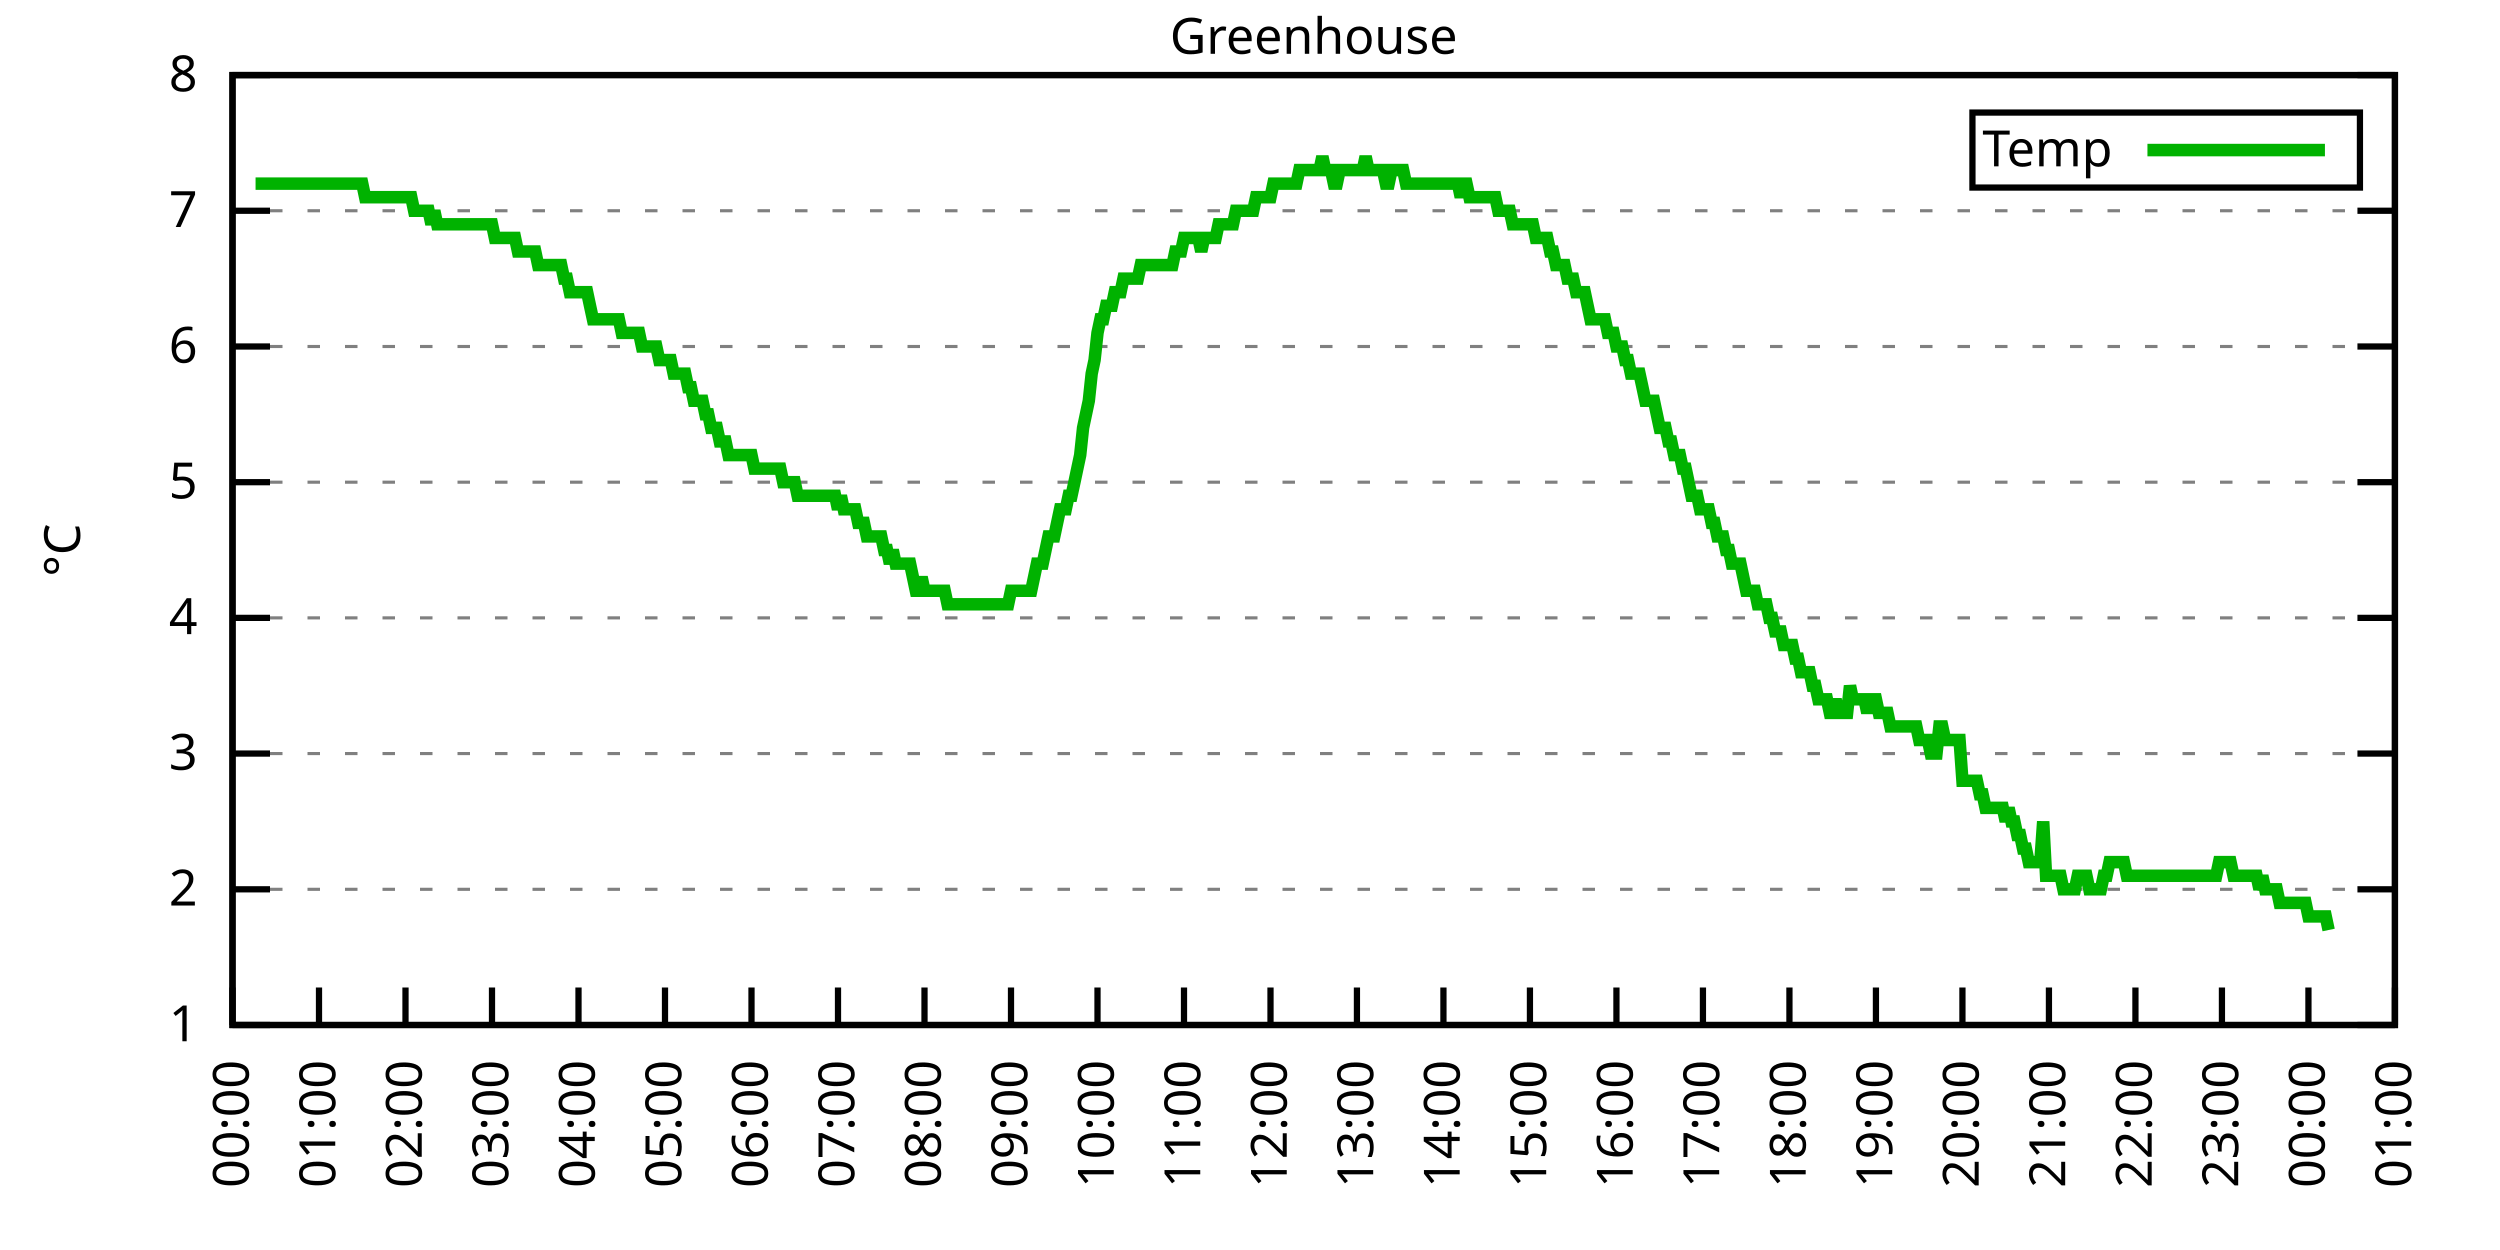
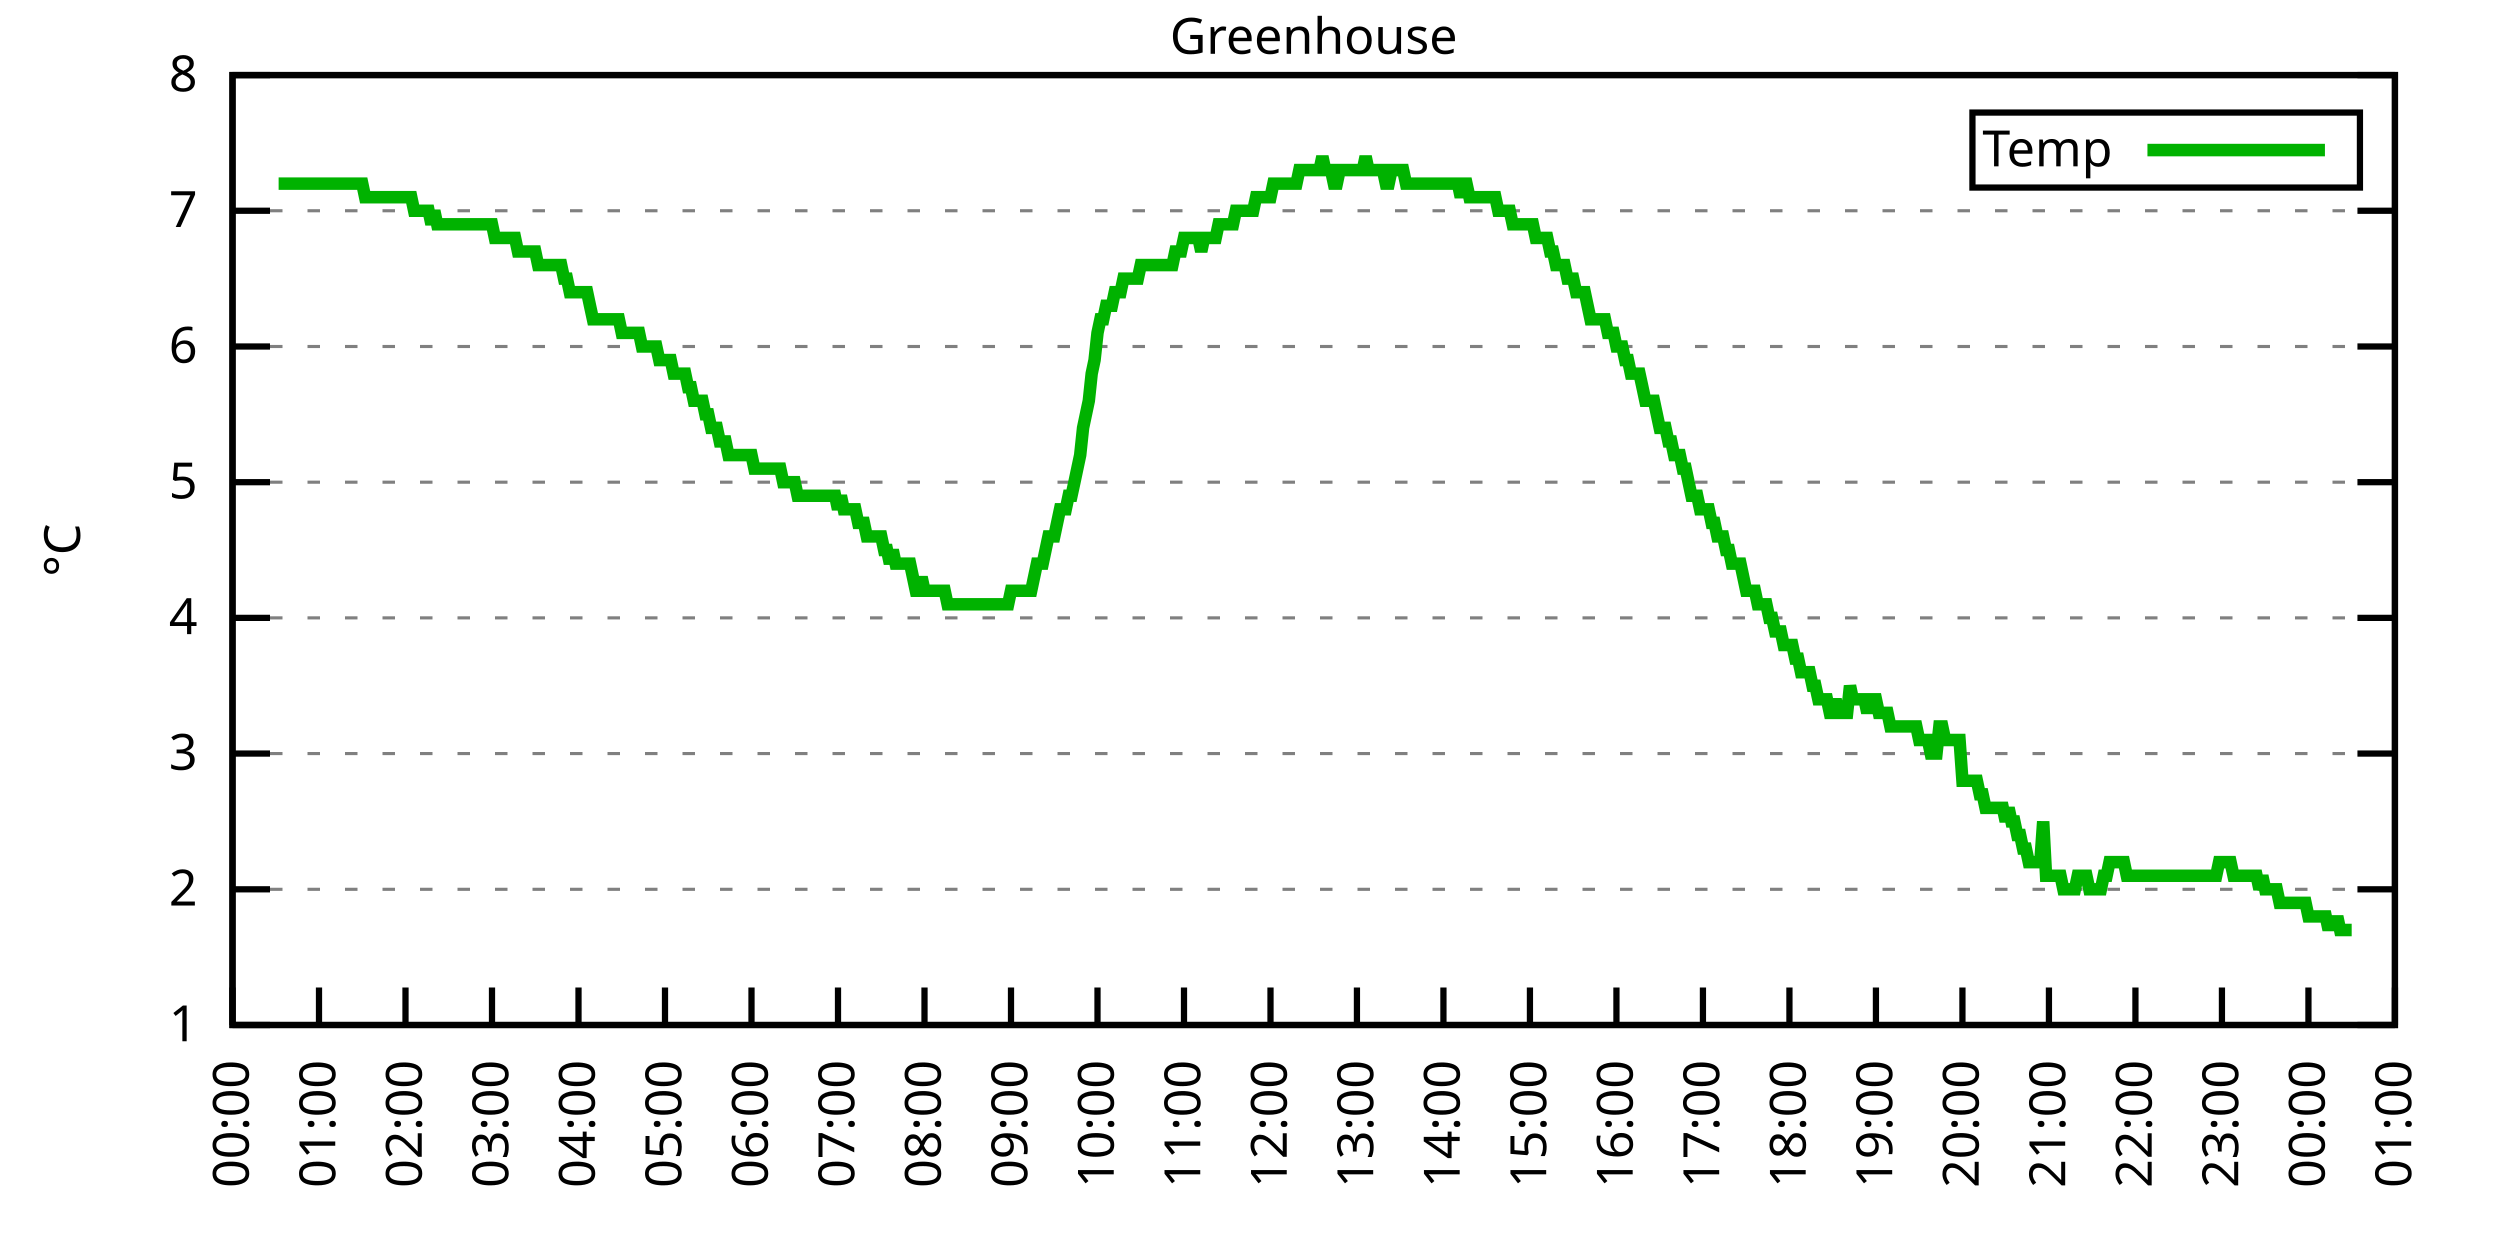
<svg xmlns="http://www.w3.org/2000/svg" xmlns:xlink="http://www.w3.org/1999/xlink" width="400" height="200" viewBox="0 0 400 200">
  <g id="gnuplot_canvas">
    <rect x="0" y="0" width="400" height="200" fill="none" />
    <defs>
      <circle id="gpDot" r="0.5" stroke-width="0.5" stroke="currentColor" />
      <path id="gpPt0" stroke-width="0.333" stroke="currentColor" d="M-1,0 h2 M0,-1 v2" />
      <path id="gpPt1" stroke-width="0.333" stroke="currentColor" d="M-1,-1 L1,1 M1,-1 L-1,1" />
      <path id="gpPt2" stroke-width="0.333" stroke="currentColor" d="M-1,0 L1,0 M0,-1 L0,1 M-1,-1 L1,1 M-1,1 L1,-1" />
      <rect id="gpPt3" stroke-width="0.333" stroke="currentColor" x="-1" y="-1" width="2" height="2" />
      <rect id="gpPt4" stroke-width="0.333" stroke="currentColor" fill="currentColor" x="-1" y="-1" width="2" height="2" />
      <circle id="gpPt5" stroke-width="0.333" stroke="currentColor" cx="0" cy="0" r="1" />
      <use xlink:href="#gpPt5" id="gpPt6" fill="currentColor" stroke="none" />
      <path id="gpPt7" stroke-width="0.333" stroke="currentColor" d="M0,-1.33 L-1.33,0.67 L1.33,0.67 z" />
      <use xlink:href="#gpPt7" id="gpPt8" fill="currentColor" stroke="none" />
      <use xlink:href="#gpPt7" id="gpPt9" stroke="currentColor" transform="rotate(180)" />
      <use xlink:href="#gpPt9" id="gpPt10" fill="currentColor" stroke="none" />
      <use xlink:href="#gpPt3" id="gpPt11" stroke="currentColor" transform="rotate(45)" />
      <use xlink:href="#gpPt11" id="gpPt12" fill="currentColor" stroke="none" />
      <path id="gpPt13" stroke-width="0.333" stroke="currentColor" d="M0,1.330 L1.265,0.411 L0.782,-1.067 L-0.782,-1.076 L-1.265,0.411 z" />
      <use xlink:href="#gpPt13" id="gpPt14" fill="currentColor" stroke="none" />
      <filter id="textbox" filterUnits="objectBoundingBox" x="0" y="0" height="1" width="1">
        <feFlood flood-color="white" flood-opacity="1" result="bgnd" />
        <feComposite in="SourceGraphic" in2="bgnd" operator="atop" />
      </filter>
      <filter id="greybox" filterUnits="objectBoundingBox" x="0" y="0" height="1" width="1">
        <feFlood flood-color="lightgrey" flood-opacity="1" result="grey" />
        <feComposite in="SourceGraphic" in2="grey" operator="atop" />
      </filter>
    </defs>
    <g fill="none" color="white" stroke="currentColor" stroke-width="1.00" stroke-linecap="butt" stroke-linejoin="miter">
</g>
    <g fill="none" color="black" stroke="currentColor" stroke-width="1.00" stroke-linecap="butt" stroke-linejoin="miter">
      <g stroke="none" shape-rendering="crispEdges">
        <polygon fill="rgb(255, 255, 255)" points="37.20,164.00 383.18,164.00 383.18,12.02 37.20,12.02 " />
      </g>
    </g>
    <g fill="none" color="black" stroke="currentColor" stroke-width="1.00" stroke-linecap="butt" stroke-linejoin="miter">
</g>
    <g fill="none" color="black" stroke="black" stroke-width="0.50" stroke-linecap="butt" stroke-linejoin="miter">
</g>
    <g fill="none" color="gray" stroke="currentColor" stroke-width="0.50" stroke-linecap="butt" stroke-linejoin="miter">
      <path stroke="gray" stroke-dasharray="2,4" class="gridline" d="M37.20,164.00 L383.19,164.00  " />
    </g>
    <g fill="none" color="gray" stroke="gray" stroke-width="1.00" stroke-linecap="butt" stroke-linejoin="miter">
</g>
    <g fill="none" color="black" stroke="currentColor" stroke-width="1.00" stroke-linecap="butt" stroke-linejoin="miter">
      <path stroke="black" d="M37.20,164.00 L43.20,164.00 M383.19,164.00 L377.19,164.00  " />
      <g transform="translate(31.60,166.60)" stroke="none" fill="black" font-family="Sans" font-size="8.00" text-anchor="end">
        <text>
          <tspan font-family="Sans"> 1</tspan>
        </text>
      </g>
    </g>
    <g fill="none" color="black" stroke="currentColor" stroke-width="1.00" stroke-linecap="butt" stroke-linejoin="miter">
</g>
    <g fill="none" color="black" stroke="black" stroke-width="0.50" stroke-linecap="butt" stroke-linejoin="miter">
</g>
    <g fill="none" color="gray" stroke="currentColor" stroke-width="0.50" stroke-linecap="butt" stroke-linejoin="miter">
      <path stroke="gray" stroke-dasharray="2,4" class="gridline" d="M37.20,142.29 L383.19,142.29  " />
    </g>
    <g fill="none" color="gray" stroke="gray" stroke-width="1.00" stroke-linecap="butt" stroke-linejoin="miter">
</g>
    <g fill="none" color="black" stroke="currentColor" stroke-width="1.00" stroke-linecap="butt" stroke-linejoin="miter">
      <path stroke="black" d="M37.20,142.29 L43.20,142.29 M383.19,142.29 L377.19,142.29  " />
      <g transform="translate(31.60,144.89)" stroke="none" fill="black" font-family="Sans" font-size="8.00" text-anchor="end">
        <text>
          <tspan font-family="Sans"> 2</tspan>
        </text>
      </g>
    </g>
    <g fill="none" color="black" stroke="currentColor" stroke-width="1.00" stroke-linecap="butt" stroke-linejoin="miter">
</g>
    <g fill="none" color="black" stroke="black" stroke-width="0.50" stroke-linecap="butt" stroke-linejoin="miter">
</g>
    <g fill="none" color="gray" stroke="currentColor" stroke-width="0.50" stroke-linecap="butt" stroke-linejoin="miter">
      <path stroke="gray" stroke-dasharray="2,4" class="gridline" d="M37.20,120.57 L383.19,120.57  " />
    </g>
    <g fill="none" color="gray" stroke="gray" stroke-width="1.00" stroke-linecap="butt" stroke-linejoin="miter">
</g>
    <g fill="none" color="black" stroke="currentColor" stroke-width="1.00" stroke-linecap="butt" stroke-linejoin="miter">
      <path stroke="black" d="M37.20,120.57 L43.20,120.57 M383.19,120.57 L377.19,120.57  " />
      <g transform="translate(31.60,123.17)" stroke="none" fill="black" font-family="Sans" font-size="8.00" text-anchor="end">
        <text>
          <tspan font-family="Sans"> 3</tspan>
        </text>
      </g>
    </g>
    <g fill="none" color="black" stroke="currentColor" stroke-width="1.00" stroke-linecap="butt" stroke-linejoin="miter">
</g>
    <g fill="none" color="black" stroke="black" stroke-width="0.50" stroke-linecap="butt" stroke-linejoin="miter">
</g>
    <g fill="none" color="gray" stroke="currentColor" stroke-width="0.50" stroke-linecap="butt" stroke-linejoin="miter">
      <path stroke="gray" stroke-dasharray="2,4" class="gridline" d="M37.20,98.86 L383.19,98.86  " />
    </g>
    <g fill="none" color="gray" stroke="gray" stroke-width="1.00" stroke-linecap="butt" stroke-linejoin="miter">
</g>
    <g fill="none" color="black" stroke="currentColor" stroke-width="1.00" stroke-linecap="butt" stroke-linejoin="miter">
      <path stroke="black" d="M37.20,98.86 L43.20,98.86 M383.19,98.86 L377.19,98.86  " />
      <g transform="translate(31.60,101.46)" stroke="none" fill="black" font-family="Sans" font-size="8.00" text-anchor="end">
        <text>
          <tspan font-family="Sans"> 4</tspan>
        </text>
      </g>
    </g>
    <g fill="none" color="black" stroke="currentColor" stroke-width="1.00" stroke-linecap="butt" stroke-linejoin="miter">
</g>
    <g fill="none" color="black" stroke="black" stroke-width="0.50" stroke-linecap="butt" stroke-linejoin="miter">
</g>
    <g fill="none" color="gray" stroke="currentColor" stroke-width="0.50" stroke-linecap="butt" stroke-linejoin="miter">
      <path stroke="gray" stroke-dasharray="2,4" class="gridline" d="M37.20,77.15 L383.19,77.15  " />
    </g>
    <g fill="none" color="gray" stroke="gray" stroke-width="1.00" stroke-linecap="butt" stroke-linejoin="miter">
</g>
    <g fill="none" color="black" stroke="currentColor" stroke-width="1.00" stroke-linecap="butt" stroke-linejoin="miter">
      <path stroke="black" d="M37.20,77.15 L43.20,77.15 M383.19,77.15 L377.19,77.15  " />
      <g transform="translate(31.60,79.75)" stroke="none" fill="black" font-family="Sans" font-size="8.00" text-anchor="end">
        <text>
          <tspan font-family="Sans"> 5</tspan>
        </text>
      </g>
    </g>
    <g fill="none" color="black" stroke="currentColor" stroke-width="1.00" stroke-linecap="butt" stroke-linejoin="miter">
</g>
    <g fill="none" color="black" stroke="black" stroke-width="0.50" stroke-linecap="butt" stroke-linejoin="miter">
</g>
    <g fill="none" color="gray" stroke="currentColor" stroke-width="0.50" stroke-linecap="butt" stroke-linejoin="miter">
      <path stroke="gray" stroke-dasharray="2,4" class="gridline" d="M37.20,55.44 L383.19,55.44  " />
    </g>
    <g fill="none" color="gray" stroke="gray" stroke-width="1.00" stroke-linecap="butt" stroke-linejoin="miter">
</g>
    <g fill="none" color="black" stroke="currentColor" stroke-width="1.00" stroke-linecap="butt" stroke-linejoin="miter">
      <path stroke="black" d="M37.20,55.44 L43.20,55.44 M383.19,55.44 L377.19,55.44  " />
      <g transform="translate(31.60,58.04)" stroke="none" fill="black" font-family="Sans" font-size="8.00" text-anchor="end">
        <text>
          <tspan font-family="Sans"> 6</tspan>
        </text>
      </g>
    </g>
    <g fill="none" color="black" stroke="currentColor" stroke-width="1.00" stroke-linecap="butt" stroke-linejoin="miter">
</g>
    <g fill="none" color="black" stroke="black" stroke-width="0.50" stroke-linecap="butt" stroke-linejoin="miter">
</g>
    <g fill="none" color="gray" stroke="currentColor" stroke-width="0.50" stroke-linecap="butt" stroke-linejoin="miter">
      <path stroke="gray" stroke-dasharray="2,4" class="gridline" d="M37.20,33.72 L383.19,33.72  " />
    </g>
    <g fill="none" color="gray" stroke="gray" stroke-width="1.00" stroke-linecap="butt" stroke-linejoin="miter">
</g>
    <g fill="none" color="black" stroke="currentColor" stroke-width="1.00" stroke-linecap="butt" stroke-linejoin="miter">
      <path stroke="black" d="M37.20,33.72 L43.20,33.72 M383.19,33.72 L377.19,33.72  " />
      <g transform="translate(31.60,36.32)" stroke="none" fill="black" font-family="Sans" font-size="8.00" text-anchor="end">
        <text>
          <tspan font-family="Sans"> 7</tspan>
        </text>
      </g>
    </g>
    <g fill="none" color="black" stroke="currentColor" stroke-width="1.00" stroke-linecap="butt" stroke-linejoin="miter">
</g>
    <g fill="none" color="black" stroke="black" stroke-width="0.50" stroke-linecap="butt" stroke-linejoin="miter">
</g>
    <g fill="none" color="gray" stroke="currentColor" stroke-width="0.50" stroke-linecap="butt" stroke-linejoin="miter">
      <path stroke="gray" stroke-dasharray="2,4" class="gridline" d="M37.20,12.01 L383.19,12.01  " />
    </g>
    <g fill="none" color="gray" stroke="gray" stroke-width="1.00" stroke-linecap="butt" stroke-linejoin="miter">
</g>
    <g fill="none" color="black" stroke="currentColor" stroke-width="1.00" stroke-linecap="butt" stroke-linejoin="miter">
      <path stroke="black" d="M37.20,12.01 L43.20,12.01 M383.19,12.01 L377.19,12.01  " />
      <g transform="translate(31.60,14.61)" stroke="none" fill="black" font-family="Sans" font-size="8.00" text-anchor="end">
        <text>
          <tspan font-family="Sans"> 8</tspan>
        </text>
      </g>
    </g>
    <g fill="none" color="black" stroke="currentColor" stroke-width="1.00" stroke-linecap="butt" stroke-linejoin="miter">
      <path stroke="black" d="M37.20,164.00 L37.20,158.00  " />
      <g transform="translate(39.80,169.60) rotate(270.00)" stroke="none" fill="black" font-family="Sans" font-size="8.00" text-anchor="end">
        <text>
          <tspan font-family="Sans">00:00</tspan>
        </text>
      </g>
    </g>
    <g fill="none" color="black" stroke="currentColor" stroke-width="1.00" stroke-linecap="butt" stroke-linejoin="miter">
      <path stroke="black" d="M51.04,164.00 L51.04,158.00  " />
      <g transform="translate(53.64,169.60) rotate(270.00)" stroke="none" fill="black" font-family="Sans" font-size="8.00" text-anchor="end">
        <text>
          <tspan font-family="Sans">01:00</tspan>
        </text>
      </g>
    </g>
    <g fill="none" color="black" stroke="currentColor" stroke-width="1.00" stroke-linecap="butt" stroke-linejoin="miter">
      <path stroke="black" d="M64.88,164.00 L64.88,158.00  " />
      <g transform="translate(67.48,169.60) rotate(270.00)" stroke="none" fill="black" font-family="Sans" font-size="8.00" text-anchor="end">
        <text>
          <tspan font-family="Sans">02:00</tspan>
        </text>
      </g>
    </g>
    <g fill="none" color="black" stroke="currentColor" stroke-width="1.00" stroke-linecap="butt" stroke-linejoin="miter">
      <path stroke="black" d="M78.72,164.00 L78.72,158.00  " />
      <g transform="translate(81.32,169.60) rotate(270.00)" stroke="none" fill="black" font-family="Sans" font-size="8.00" text-anchor="end">
        <text>
          <tspan font-family="Sans">03:00</tspan>
        </text>
      </g>
    </g>
    <g fill="none" color="black" stroke="currentColor" stroke-width="1.00" stroke-linecap="butt" stroke-linejoin="miter">
      <path stroke="black" d="M92.56,164.00 L92.56,158.00  " />
      <g transform="translate(95.16,169.60) rotate(270.00)" stroke="none" fill="black" font-family="Sans" font-size="8.00" text-anchor="end">
        <text>
          <tspan font-family="Sans">04:00</tspan>
        </text>
      </g>
    </g>
    <g fill="none" color="black" stroke="currentColor" stroke-width="1.00" stroke-linecap="butt" stroke-linejoin="miter">
      <path stroke="black" d="M106.40,164.00 L106.40,158.00  " />
      <g transform="translate(109.00,169.60) rotate(270.00)" stroke="none" fill="black" font-family="Sans" font-size="8.00" text-anchor="end">
        <text>
          <tspan font-family="Sans">05:00</tspan>
        </text>
      </g>
    </g>
    <g fill="none" color="black" stroke="currentColor" stroke-width="1.00" stroke-linecap="butt" stroke-linejoin="miter">
      <path stroke="black" d="M120.24,164.00 L120.24,158.00  " />
      <g transform="translate(122.84,169.60) rotate(270.00)" stroke="none" fill="black" font-family="Sans" font-size="8.00" text-anchor="end">
        <text>
          <tspan font-family="Sans">06:00</tspan>
        </text>
      </g>
    </g>
    <g fill="none" color="black" stroke="currentColor" stroke-width="1.00" stroke-linecap="butt" stroke-linejoin="miter">
      <path stroke="black" d="M134.08,164.00 L134.08,158.00  " />
      <g transform="translate(136.68,169.60) rotate(270.00)" stroke="none" fill="black" font-family="Sans" font-size="8.00" text-anchor="end">
        <text>
          <tspan font-family="Sans">07:00</tspan>
        </text>
      </g>
    </g>
    <g fill="none" color="black" stroke="currentColor" stroke-width="1.00" stroke-linecap="butt" stroke-linejoin="miter">
      <path stroke="black" d="M147.92,164.00 L147.92,158.00  " />
      <g transform="translate(150.52,169.60) rotate(270.00)" stroke="none" fill="black" font-family="Sans" font-size="8.00" text-anchor="end">
        <text>
          <tspan font-family="Sans">08:00</tspan>
        </text>
      </g>
    </g>
    <g fill="none" color="black" stroke="currentColor" stroke-width="1.00" stroke-linecap="butt" stroke-linejoin="miter">
      <path stroke="black" d="M161.76,164.00 L161.76,158.00  " />
      <g transform="translate(164.36,169.60) rotate(270.00)" stroke="none" fill="black" font-family="Sans" font-size="8.00" text-anchor="end">
        <text>
          <tspan font-family="Sans">09:00</tspan>
        </text>
      </g>
    </g>
    <g fill="none" color="black" stroke="currentColor" stroke-width="1.00" stroke-linecap="butt" stroke-linejoin="miter">
      <path stroke="black" d="M175.60,164.00 L175.60,158.00  " />
      <g transform="translate(178.20,169.60) rotate(270.00)" stroke="none" fill="black" font-family="Sans" font-size="8.00" text-anchor="end">
        <text>
          <tspan font-family="Sans">10:00</tspan>
        </text>
      </g>
    </g>
    <g fill="none" color="black" stroke="currentColor" stroke-width="1.00" stroke-linecap="butt" stroke-linejoin="miter">
      <path stroke="black" d="M189.44,164.00 L189.44,158.00  " />
      <g transform="translate(192.04,169.60) rotate(270.00)" stroke="none" fill="black" font-family="Sans" font-size="8.00" text-anchor="end">
        <text>
          <tspan font-family="Sans">11:00</tspan>
        </text>
      </g>
    </g>
    <g fill="none" color="black" stroke="currentColor" stroke-width="1.00" stroke-linecap="butt" stroke-linejoin="miter">
      <path stroke="black" d="M203.28,164.00 L203.28,158.00  " />
      <g transform="translate(205.88,169.60) rotate(270.00)" stroke="none" fill="black" font-family="Sans" font-size="8.00" text-anchor="end">
        <text>
          <tspan font-family="Sans">12:00</tspan>
        </text>
      </g>
    </g>
    <g fill="none" color="black" stroke="currentColor" stroke-width="1.00" stroke-linecap="butt" stroke-linejoin="miter">
      <path stroke="black" d="M217.11,164.00 L217.11,158.00  " />
      <g transform="translate(219.71,169.60) rotate(270.00)" stroke="none" fill="black" font-family="Sans" font-size="8.00" text-anchor="end">
        <text>
          <tspan font-family="Sans">13:00</tspan>
        </text>
      </g>
    </g>
    <g fill="none" color="black" stroke="currentColor" stroke-width="1.00" stroke-linecap="butt" stroke-linejoin="miter">
      <path stroke="black" d="M230.95,164.00 L230.95,158.00  " />
      <g transform="translate(233.55,169.60) rotate(270.00)" stroke="none" fill="black" font-family="Sans" font-size="8.00" text-anchor="end">
        <text>
          <tspan font-family="Sans">14:00</tspan>
        </text>
      </g>
    </g>
    <g fill="none" color="black" stroke="currentColor" stroke-width="1.00" stroke-linecap="butt" stroke-linejoin="miter">
      <path stroke="black" d="M244.79,164.00 L244.79,158.00  " />
      <g transform="translate(247.39,169.60) rotate(270.00)" stroke="none" fill="black" font-family="Sans" font-size="8.00" text-anchor="end">
        <text>
          <tspan font-family="Sans">15:00</tspan>
        </text>
      </g>
    </g>
    <g fill="none" color="black" stroke="currentColor" stroke-width="1.00" stroke-linecap="butt" stroke-linejoin="miter">
      <path stroke="black" d="M258.63,164.00 L258.63,158.00  " />
      <g transform="translate(261.23,169.60) rotate(270.00)" stroke="none" fill="black" font-family="Sans" font-size="8.00" text-anchor="end">
        <text>
          <tspan font-family="Sans">16:00</tspan>
        </text>
      </g>
    </g>
    <g fill="none" color="black" stroke="currentColor" stroke-width="1.00" stroke-linecap="butt" stroke-linejoin="miter">
      <path stroke="black" d="M272.47,164.00 L272.47,158.00  " />
      <g transform="translate(275.07,169.60) rotate(270.00)" stroke="none" fill="black" font-family="Sans" font-size="8.00" text-anchor="end">
        <text>
          <tspan font-family="Sans">17:00</tspan>
        </text>
      </g>
    </g>
    <g fill="none" color="black" stroke="currentColor" stroke-width="1.00" stroke-linecap="butt" stroke-linejoin="miter">
      <path stroke="black" d="M286.31,164.00 L286.31,158.00  " />
      <g transform="translate(288.91,169.60) rotate(270.00)" stroke="none" fill="black" font-family="Sans" font-size="8.00" text-anchor="end">
        <text>
          <tspan font-family="Sans">18:00</tspan>
        </text>
      </g>
    </g>
    <g fill="none" color="black" stroke="currentColor" stroke-width="1.00" stroke-linecap="butt" stroke-linejoin="miter">
      <path stroke="black" d="M300.15,164.00 L300.15,158.00  " />
      <g transform="translate(302.75,169.60) rotate(270.00)" stroke="none" fill="black" font-family="Sans" font-size="8.00" text-anchor="end">
        <text>
          <tspan font-family="Sans">19:00</tspan>
        </text>
      </g>
    </g>
    <g fill="none" color="black" stroke="currentColor" stroke-width="1.00" stroke-linecap="butt" stroke-linejoin="miter">
      <path stroke="black" d="M313.99,164.00 L313.99,158.00  " />
      <g transform="translate(316.59,169.60) rotate(270.00)" stroke="none" fill="black" font-family="Sans" font-size="8.00" text-anchor="end">
        <text>
          <tspan font-family="Sans">20:00</tspan>
        </text>
      </g>
    </g>
    <g fill="none" color="black" stroke="currentColor" stroke-width="1.00" stroke-linecap="butt" stroke-linejoin="miter">
      <path stroke="black" d="M327.83,164.00 L327.83,158.00  " />
      <g transform="translate(330.43,169.60) rotate(270.00)" stroke="none" fill="black" font-family="Sans" font-size="8.00" text-anchor="end">
        <text>
          <tspan font-family="Sans">21:00</tspan>
        </text>
      </g>
    </g>
    <g fill="none" color="black" stroke="currentColor" stroke-width="1.00" stroke-linecap="butt" stroke-linejoin="miter">
      <path stroke="black" d="M341.67,164.00 L341.67,158.00  " />
      <g transform="translate(344.27,169.60) rotate(270.00)" stroke="none" fill="black" font-family="Sans" font-size="8.00" text-anchor="end">
        <text>
          <tspan font-family="Sans">22:00</tspan>
        </text>
      </g>
    </g>
    <g fill="none" color="black" stroke="currentColor" stroke-width="1.00" stroke-linecap="butt" stroke-linejoin="miter">
      <path stroke="black" d="M355.51,164.00 L355.51,158.00  " />
      <g transform="translate(358.11,169.60) rotate(270.00)" stroke="none" fill="black" font-family="Sans" font-size="8.00" text-anchor="end">
        <text>
          <tspan font-family="Sans">23:00</tspan>
        </text>
      </g>
    </g>
    <g fill="none" color="black" stroke="currentColor" stroke-width="1.00" stroke-linecap="butt" stroke-linejoin="miter">
      <path stroke="black" d="M369.35,164.00 L369.35,158.00  " />
      <g transform="translate(371.95,169.60) rotate(270.00)" stroke="none" fill="black" font-family="Sans" font-size="8.00" text-anchor="end">
        <text>
          <tspan font-family="Sans">00:00</tspan>
        </text>
      </g>
    </g>
    <g fill="none" color="black" stroke="currentColor" stroke-width="1.00" stroke-linecap="butt" stroke-linejoin="miter">
      <path stroke="black" d="M383.19,164.00 L383.19,158.00  " />
      <g transform="translate(385.79,169.60) rotate(270.00)" stroke="none" fill="black" font-family="Sans" font-size="8.00" text-anchor="end">
        <text>
          <tspan font-family="Sans">01:00</tspan>
        </text>
      </g>
    </g>
    <g fill="none" color="black" stroke="currentColor" stroke-width="1.00" stroke-linecap="butt" stroke-linejoin="miter">
</g>
    <g fill="none" color="black" stroke="currentColor" stroke-width="1.00" stroke-linecap="butt" stroke-linejoin="miter">
      <path stroke="black" d="M37.20,12.01 L37.20,164.00 L383.19,164.00 L383.19,12.01 L37.20,12.01 Z  " />
    </g>
    <g fill="none" color="black" stroke="currentColor" stroke-width="1.00" stroke-linecap="butt" stroke-linejoin="miter">
</g>
    <g fill="none" color="black" stroke="currentColor" stroke-width="1.00" stroke-linecap="butt" stroke-linejoin="miter">
      <path stroke="black" d="M315.59,30.01 L315.59,18.01 L377.59,18.01 L377.59,30.01 L315.59,30.01 Z  " />
    </g>
    <g id="Greenhouse_plot_1">
      <g fill="none" color="white" stroke="black" stroke-width="2.00" stroke-linecap="butt" stroke-linejoin="miter">
</g>
      <g fill="none" color="black" stroke="currentColor" stroke-width="2.00" stroke-linecap="butt" stroke-linejoin="miter">
        <g transform="translate(337.99,26.61)" stroke="none" fill="black" font-family="Sans" font-size="8.00" text-anchor="end">
          <text>
            <tspan font-family="Sans">Temp</tspan>
          </text>
        </g>
      </g>
      <g fill="none" color="black" stroke="currentColor" stroke-width="2.00" stroke-linecap="butt" stroke-linejoin="miter">
-         <path stroke="rgb(  0, 178,   0)" d="M343.59,24.01 L371.99,24.01 M40.89,29.38 L41.35,29.38 L41.81,29.38 L42.27,29.38 L42.74,29.38 L43.20,29.38   L43.66,29.38 L44.12,29.38 L44.58,29.38 L45.04,29.38 L45.50,29.38 L45.97,29.38 L46.43,29.38 L46.89,29.38   L47.35,29.38 L47.81,29.38 L48.27,29.38 L48.73,29.38 L49.19,29.38 L49.66,29.38 L50.12,29.38 L50.58,29.38   L51.04,29.38 L51.50,29.38 L51.96,29.38 L52.42,29.38 L52.88,29.38 L53.35,29.38 L53.81,29.38 L54.27,29.38   L54.73,29.38 L55.19,29.38 L55.65,29.38 L56.11,29.38 L56.58,29.38 L57.04,29.38 L57.50,29.38 L57.96,29.38   L58.42,31.55 L58.88,31.55 L59.34,31.55 L59.80,31.55 L60.27,31.55 L60.73,31.55 L61.19,31.55 L61.65,31.55   L62.11,31.55 L62.57,31.55 L63.03,31.55 L63.50,31.55 L63.96,31.55 L64.42,31.55 L64.88,31.55 L65.34,31.55   L65.80,31.55 L66.26,33.72 L66.72,33.72 L67.19,33.72 L67.65,33.72 L68.11,33.72 L68.57,33.72 L69.03,35.89   L69.49,33.72 L69.95,35.89 L70.42,35.89 L70.88,35.89 L71.34,35.89 L71.80,35.89 L72.26,35.89 L72.72,35.89   L73.18,35.89 L73.64,35.89 L74.11,35.89 L74.57,35.89 L75.03,35.89 L75.49,35.89 L75.95,35.89 L76.41,35.89   L76.87,35.89 L77.33,35.89 L77.80,35.89 L78.26,35.89 L78.72,35.89 L79.18,38.07 L79.64,38.07 L80.10,38.07   L80.56,38.07 L81.03,38.07 L81.49,38.07 L81.95,38.07 L82.41,38.07 L82.87,40.24 L83.33,40.24 L83.79,40.24   L84.25,40.24 L84.72,40.24 L85.18,40.24 L85.64,40.24 L86.10,42.41 L86.56,42.41 L87.02,42.41 L87.48,42.41   L87.95,42.41 L88.41,42.41 L88.87,42.41 L89.33,42.41 L89.79,42.41 L90.25,44.58 L90.71,44.58 L91.17,46.75   L91.64,46.75 L92.10,46.75 L92.56,46.75 L93.02,46.75 L93.48,46.75 L93.94,46.75 L94.40,48.92 L94.87,51.09   L95.33,51.09 L95.79,51.09 L96.25,51.09 L96.71,51.09 L97.17,51.09 L97.63,51.09 L98.09,51.09 L98.56,51.09   L99.02,51.09 L99.48,53.26 L99.94,53.26 L100.40,53.26 L100.86,53.26 L101.32,53.26 L101.78,53.26 L102.25,53.26   L102.71,55.44 L103.17,55.44 L103.63,55.44 L104.09,55.44 L104.55,55.44 L105.01,55.44 L105.48,57.61 L105.94,57.61   L106.40,57.61 L106.86,57.61 L107.32,57.61 L107.78,59.78 L108.24,59.78 L108.70,59.78 L109.17,59.78 L109.63,59.78   L110.09,61.95 L110.55,61.95 L111.01,64.12 L111.47,64.12 L111.93,64.12 L112.40,64.12 L112.86,66.29 L113.32,66.29   L113.78,68.46 L114.24,68.46 L114.70,68.46 L115.16,70.63 L115.62,70.63 L116.09,70.63 L116.55,72.81 L117.01,72.81   L117.47,72.81 L117.93,72.81 L118.39,72.81 L118.85,72.81 L119.31,72.81 L119.78,72.81 L120.24,72.81 L120.70,74.98   L121.16,74.98 L121.62,74.98 L122.08,74.98 L122.54,74.98 L123.01,74.98 L123.47,74.98 L123.93,74.98 L124.39,74.98   L124.85,74.98 L125.31,77.15 L125.77,77.15 L126.23,77.15 L126.70,77.15 L127.16,77.15 L127.62,79.32 L128.08,79.32   L128.54,79.32 L129.00,79.32 L129.46,79.32 L129.93,79.32 L130.39,79.32 L130.85,79.32 L131.31,79.32 L131.77,79.32   L132.23,79.32 L132.69,79.32 L133.15,79.32 L133.62,79.32 L134.08,81.49 L134.54,79.32 L135.00,81.49 L135.46,81.49   L135.92,81.49 L136.38,81.49 L136.85,81.49 L137.31,83.66 L137.77,83.66 L138.23,83.66 L138.69,85.83 L139.15,85.83   L139.61,85.83 L140.07,85.83 L140.54,85.83 L141.00,85.83 L141.46,88.00 L141.92,88.00 L142.38,90.18 L142.84,88.00   L143.30,90.18 L143.76,90.18 L144.23,90.18 L144.69,90.18 L145.15,90.18 L145.61,90.18 L146.07,92.35 L146.53,94.52   L146.99,94.52 L147.46,92.35 L147.92,94.52 L148.38,94.52 L148.84,94.52 L149.30,94.52 L149.76,94.52 L150.22,94.52   L150.68,94.52 L151.15,94.52 L151.61,96.69 L152.07,96.69 L152.53,96.69 L152.99,96.69 L153.45,96.69 L153.91,96.69   L154.38,96.69 L154.84,96.69 L155.30,96.69 L155.76,96.69 L156.22,96.69 L156.68,96.69 L157.14,96.69 L157.60,96.69   L158.07,96.69 L158.53,96.69 L158.99,96.69 L159.45,96.69 L159.91,96.69 L160.37,96.69 L160.83,96.69 L161.30,96.69   L161.76,94.52 L162.22,94.52 L162.68,94.52 L163.14,94.52 L163.60,94.52 L164.06,94.52 L164.52,94.52 L164.99,94.52   L165.45,92.35 L165.91,90.18 L166.37,90.18 L166.83,90.18 L167.29,88.00 L167.75,85.83 L168.21,85.83 L168.68,85.83   L169.14,83.66 L169.60,81.49 L170.06,81.49 L170.52,81.49 L170.98,79.32 L171.44,79.32 L171.91,77.15 L172.37,74.98   L172.83,72.81 L173.29,68.46 L173.75,66.29 L174.21,64.12 L174.67,59.78 L175.13,57.61 L175.60,53.26 L176.06,51.09   L176.52,51.09 L176.98,48.92 L177.44,48.92 L177.90,48.92 L178.36,46.75 L178.83,46.75 L179.29,46.75 L179.75,44.58   L180.21,44.58 L180.67,44.58 L181.13,44.58 L181.59,44.58 L182.05,44.58 L182.52,42.41 L182.98,42.41 L183.44,42.41   L183.90,42.41 L184.36,42.41 L184.82,42.41 L185.28,42.41 L185.75,42.41 L186.21,42.41 L186.67,42.41 L187.13,42.41   L187.59,42.41 L188.05,40.24 L188.51,40.24 L188.97,40.24 L189.44,38.07 L189.90,38.07 L190.36,38.07 L190.82,38.07   L191.28,38.07 L191.74,38.07 L192.20,40.24 L192.66,38.07 L193.13,38.07 L193.59,38.07 L194.05,38.07 L194.51,38.07   L194.97,35.89 L195.43,35.89 L195.89,35.89 L196.36,35.89 L196.82,35.89 L197.28,35.89 L197.74,33.72 L198.20,33.72   L198.66,33.72 L199.12,33.72 L199.58,33.72 L200.05,33.72 L200.51,33.72 L200.97,31.55 L201.43,31.55 L201.89,31.55   L202.35,31.55 L202.81,31.55 L203.28,31.55 L203.74,29.38 L204.20,29.38 L204.66,29.38 L205.12,29.38 L205.58,29.38   L206.04,29.38 L206.50,29.38 L206.97,29.38 L207.43,29.38 L207.89,27.21 L208.35,27.21 L208.81,27.21 L209.27,27.21   L209.73,27.21 L210.20,27.21 L210.66,27.21 L211.12,27.21 L211.58,25.04 L212.04,27.21 L212.50,27.21 L212.96,27.21   L213.42,29.38 L213.89,29.38 L214.35,27.21 L214.81,27.21 L215.27,27.21 L215.73,27.21 L216.19,27.21 L216.65,27.21   L217.11,27.21 L217.58,27.21 L218.04,27.21 L218.50,25.04 L218.96,27.21 L219.42,27.21 L219.88,27.21 L220.34,27.21   L220.81,27.21 L221.27,27.21 L221.73,29.38 L222.19,29.38 L222.65,27.21 L223.11,27.21 L223.57,27.21 L224.03,27.21   L224.50,27.21 L224.96,29.38 L225.42,29.38 L225.88,29.38 L226.34,29.38 L226.80,29.38 L227.26,29.38 L227.73,29.38   L228.19,29.38 L228.65,29.38 L229.11,29.38 L229.57,29.38 L230.03,29.38 L230.49,29.38 L230.95,29.38 L231.42,29.38   L231.88,29.38 L232.34,29.38 L232.80,29.38 L233.26,29.38 L233.72,31.55 L234.18,29.38 L234.64,29.38 L235.11,31.55   L235.57,31.55 L236.03,31.55 L236.49,31.55 L236.95,31.55 L237.41,31.55 L237.87,31.55 L238.34,31.55 L238.80,31.55   L239.26,31.55 L239.72,33.72 L240.18,33.72 L240.64,33.72 L241.10,33.72 L241.56,33.72 L242.03,35.89 L242.49,35.89   L242.95,35.89 L243.41,35.89 L243.87,35.89 L244.33,35.89 L244.79,35.89 L245.26,35.89 L245.72,38.07 L246.18,38.07   L246.64,38.07 L247.10,38.07 L247.56,38.07 L248.02,40.24 L248.48,40.24 L248.95,42.41 L249.41,42.41 L249.87,42.41   L250.33,42.41 L250.79,44.58 L251.25,44.58 L251.71,44.58 L252.18,46.75 L252.64,46.75 L253.10,46.75 L253.56,46.75   L254.02,48.92 L254.48,51.09 L254.94,51.09 L255.40,51.09 L255.87,51.09 L256.33,51.09 L256.79,51.09 L257.25,53.26   L257.71,53.26 L258.17,53.26 L258.63,55.44 L259.09,55.44 L259.56,55.44 L260.02,57.61 L260.48,57.61 L260.94,59.78   L261.40,59.78 L261.86,59.78 L262.32,59.78 L262.79,61.95 L263.25,64.12 L263.71,64.12 L264.17,64.12 L264.63,64.12   L265.09,66.29 L265.55,68.46 L266.01,68.46 L266.48,68.46 L266.94,70.63 L267.40,70.63 L267.86,72.81 L268.32,72.81   L268.78,72.81 L269.24,74.98 L269.71,74.98 L270.17,77.15 L270.63,79.32 L271.09,79.32 L271.55,79.32 L272.01,81.49   L272.47,81.49 L272.93,81.49 L273.40,81.49 L273.86,83.66 L274.32,83.66 L274.78,85.83 L275.24,85.83 L275.70,85.83   L276.16,88.00 L276.63,88.00 L277.09,90.18 L277.55,90.18 L278.01,90.18 L278.47,90.18 L278.93,92.35 L279.39,94.52   L279.85,94.52 L280.32,94.52 L280.78,94.52 L281.24,96.69 L281.70,96.69 L282.16,96.69 L282.62,96.69 L283.08,98.86   L283.54,98.86 L284.01,101.03 L284.47,101.03 L284.93,101.03 L285.39,103.20 L285.85,103.20 L286.31,103.20 L286.77,103.20   L287.24,105.38 L287.70,105.38 L288.16,107.55 L288.62,107.55 L289.08,107.55 L289.54,107.55 L290.00,109.72 L290.46,109.72   L290.93,111.89 L291.39,111.89 L291.85,111.89 L292.31,111.89 L292.77,114.06 L293.23,114.06 L293.69,111.89 L294.16,114.06   L294.62,114.06 L295.08,114.06 L295.54,114.06 L296.00,109.72 L296.46,111.89 L296.92,111.89 L297.38,111.89 L297.85,111.89   L298.31,111.89 L298.77,114.06 L299.23,111.89 L299.69,111.89 L300.15,111.89 L300.61,114.06 L301.08,114.06 L301.54,114.06   L302.00,114.06 L302.46,116.23 L302.92,116.23 L303.38,116.23 L303.84,116.23 L304.30,116.23 L304.77,116.23 L305.23,116.23   L305.69,116.23 L306.15,116.23 L306.61,116.23 L307.07,118.40 L307.53,118.40 L307.99,118.40 L308.46,118.40 L308.92,120.57   L309.38,120.57 L309.84,120.57 L310.30,116.23 L310.76,116.23 L311.22,118.40 L311.69,118.40 L312.15,118.40 L312.61,118.40   L313.07,118.40 L313.53,118.40 L313.99,124.92 L314.45,124.92 L314.91,124.92 L315.38,124.92 L315.84,124.92 L316.30,124.92   L316.76,127.09 L317.22,127.09 L317.68,129.26 L318.14,129.26 L318.61,129.26 L319.07,129.26 L319.53,129.26 L319.99,129.26   L320.45,129.26 L320.91,131.43 L321.37,129.26 L321.83,131.43 L322.30,131.43 L322.76,133.60 L323.22,133.60 L323.68,135.77   L324.14,135.77 L324.60,137.94 L325.06,137.94 L325.53,137.94 L325.99,137.94 L326.45,137.94 L326.91,131.43 L327.37,140.12   L327.83,140.12 L328.29,140.12 L328.75,140.12 L329.22,140.12 L329.68,140.12 L330.14,142.29 L330.60,142.29 L331.06,142.29   L331.52,142.29 L331.98,142.29 L332.44,140.12 L332.91,140.12 L333.37,140.12 L333.83,140.12 L334.29,142.29 L334.75,142.29   L335.21,142.29 L335.67,142.29 L336.14,142.29 L336.60,140.12 L337.06,140.12 L337.52,137.94 L337.98,137.94 L338.44,137.94   L338.90,137.94 L339.36,137.94 L339.83,137.94 L340.29,140.12 L340.75,140.12 L341.21,140.12 L341.67,140.12 L342.13,140.12   L342.59,140.12 L343.06,140.12 L343.52,140.12 L343.98,140.12 L344.44,140.12 L344.90,140.12 L345.36,140.12 L345.82,140.12   L346.28,140.12 L346.75,140.12 L347.21,140.12 L347.67,140.12 L348.13,140.12 L348.59,140.12 L349.05,140.12 L349.51,140.12   L349.97,140.12 L350.44,140.12 L350.90,140.12 L351.36,140.12 L351.82,140.12 L352.28,140.12 L352.74,140.12 L353.20,140.12   L353.67,140.12 L354.13,140.12 L354.59,140.12 L355.05,137.94 L355.51,137.94 L355.97,137.94 L356.43,137.94 L356.89,137.94   L357.36,140.12 L357.82,140.12 L358.28,140.12 L358.74,140.12 L359.20,140.12 L359.66,140.12 L360.12,140.12 L360.59,140.12   L361.05,140.12 L361.51,142.29 L361.97,140.12 L362.43,142.29 L362.89,142.29 L363.35,142.29 L363.81,142.29 L364.28,142.29   L364.74,144.46 L365.20,144.46 L365.66,144.46 L366.12,144.46 L366.58,144.46 L367.04,144.46 L367.51,144.46 L367.97,144.46   L368.43,144.46 L368.89,144.46 L369.35,146.63 L369.81,146.63 L370.27,146.63 L370.73,146.63 L371.20,146.63 L371.66,146.63   L372.12,146.63 L372.58,148.80  " />
+         <path stroke="rgb(  0, 178,   0)" d="M343.59,24.01 L371.99,24.01 M44.58,29.38 L45.04,29.38 L45.50,29.38 L45.97,29.38 L46.43,29.38 L46.89,29.38   L47.35,29.38 L47.81,29.38 L48.27,29.38 L48.73,29.38 L49.19,29.38 L49.66,29.38 L50.12,29.38 L50.58,29.38   L51.04,29.38 L51.50,29.38 L51.96,29.38 L52.42,29.38 L52.88,29.38 L53.35,29.38 L53.81,29.38 L54.27,29.38   L54.73,29.38 L55.19,29.38 L55.65,29.38 L56.11,29.38 L56.58,29.38 L57.04,29.38 L57.50,29.38 L57.96,29.38   L58.42,31.55 L58.88,31.55 L59.34,31.55 L59.80,31.55 L60.27,31.55 L60.73,31.55 L61.19,31.55 L61.65,31.55   L62.11,31.55 L62.57,31.55 L63.03,31.55 L63.50,31.55 L63.96,31.55 L64.42,31.55 L64.88,31.55 L65.34,31.55   L65.80,31.55 L66.26,33.72 L66.72,33.72 L67.19,33.72 L67.65,33.72 L68.11,33.72 L68.57,33.72 L69.03,35.89   L69.49,33.72 L69.95,35.89 L70.42,35.89 L70.88,35.89 L71.34,35.89 L71.80,35.89 L72.26,35.89 L72.72,35.89   L73.18,35.89 L73.64,35.89 L74.11,35.89 L74.57,35.89 L75.03,35.89 L75.49,35.89 L75.95,35.89 L76.41,35.89   L76.87,35.89 L77.33,35.89 L77.80,35.89 L78.26,35.89 L78.72,35.89 L79.18,38.07 L79.64,38.07 L80.10,38.07   L80.56,38.07 L81.03,38.07 L81.49,38.07 L81.95,38.07 L82.41,38.07 L82.87,40.24 L83.33,40.24 L83.79,40.24   L84.25,40.24 L84.72,40.24 L85.18,40.24 L85.64,40.24 L86.10,42.41 L86.56,42.41 L87.02,42.41 L87.48,42.41   L87.95,42.41 L88.41,42.41 L88.87,42.41 L89.33,42.41 L89.79,42.41 L90.25,44.58 L90.71,44.58 L91.17,46.75   L91.64,46.75 L92.10,46.75 L92.56,46.75 L93.02,46.75 L93.48,46.75 L93.94,46.75 L94.40,48.92 L94.87,51.09   L95.33,51.09 L95.79,51.09 L96.25,51.09 L96.71,51.09 L97.17,51.09 L97.63,51.09 L98.09,51.09 L98.56,51.09   L99.02,51.09 L99.48,53.26 L99.94,53.26 L100.40,53.26 L100.86,53.26 L101.32,53.26 L101.78,53.26 L102.25,53.26   L102.71,55.44 L103.17,55.44 L103.63,55.44 L104.09,55.44 L104.55,55.44 L105.01,55.44 L105.48,57.61 L105.94,57.61   L106.40,57.61 L106.86,57.61 L107.32,57.61 L107.78,59.78 L108.24,59.78 L108.70,59.78 L109.17,59.78 L109.63,59.78   L110.09,61.95 L110.55,61.95 L111.01,64.12 L111.47,64.12 L111.93,64.12 L112.40,64.12 L112.86,66.29 L113.32,66.29   L113.78,68.46 L114.24,68.46 L114.70,68.46 L115.16,70.63 L115.62,70.63 L116.09,70.63 L116.55,72.81 L117.01,72.81   L117.47,72.81 L117.93,72.81 L118.39,72.81 L118.85,72.81 L119.31,72.81 L119.78,72.81 L120.24,72.81 L120.70,74.98   L121.16,74.98 L121.62,74.98 L122.08,74.98 L122.54,74.98 L123.01,74.98 L123.47,74.98 L123.93,74.98 L124.39,74.98   L124.85,74.98 L125.31,77.15 L125.77,77.15 L126.23,77.15 L126.70,77.15 L127.16,77.15 L127.62,79.32 L128.08,79.32   L128.54,79.32 L129.00,79.32 L129.46,79.32 L129.93,79.32 L130.39,79.32 L130.85,79.32 L131.31,79.32 L131.77,79.32   L132.23,79.32 L132.69,79.32 L133.15,79.32 L133.62,79.32 L134.08,81.49 L134.54,79.32 L135.00,81.49 L135.46,81.49   L135.92,81.49 L136.38,81.49 L136.85,81.49 L137.31,83.66 L137.77,83.66 L138.23,83.66 L138.69,85.83 L139.15,85.83   L139.61,85.83 L140.07,85.83 L140.54,85.83 L141.00,85.83 L141.46,88.00 L141.92,88.00 L142.38,90.18 L142.84,88.00   L143.30,90.18 L143.76,90.18 L144.23,90.18 L144.69,90.18 L145.15,90.18 L145.61,90.18 L146.07,92.35 L146.53,94.52   L146.99,94.52 L147.46,92.35 L147.92,94.52 L148.38,94.52 L148.84,94.52 L149.30,94.52 L149.76,94.52 L150.22,94.52   L150.68,94.52 L151.15,94.52 L151.61,96.69 L152.07,96.69 L152.53,96.69 L152.99,96.69 L153.45,96.69 L153.91,96.69   L154.38,96.69 L154.84,96.69 L155.30,96.69 L155.76,96.69 L156.22,96.69 L156.68,96.69 L157.14,96.69 L157.60,96.69   L158.07,96.69 L158.53,96.69 L158.99,96.69 L159.45,96.69 L159.91,96.69 L160.37,96.69 L160.83,96.69 L161.30,96.69   L161.76,94.52 L162.22,94.52 L162.68,94.52 L163.14,94.52 L163.60,94.52 L164.06,94.52 L164.52,94.52 L164.99,94.52   L165.45,92.35 L165.91,90.18 L166.37,90.18 L166.83,90.18 L167.29,88.00 L167.75,85.83 L168.21,85.83 L168.68,85.83   L169.14,83.66 L169.60,81.49 L170.06,81.49 L170.52,81.49 L170.98,79.32 L171.44,79.32 L171.91,77.15 L172.37,74.98   L172.83,72.81 L173.29,68.46 L173.75,66.29 L174.21,64.12 L174.67,59.78 L175.13,57.61 L175.60,53.26 L176.06,51.09   L176.52,51.09 L176.98,48.92 L177.44,48.92 L177.90,48.92 L178.36,46.75 L178.83,46.75 L179.29,46.75 L179.75,44.58   L180.21,44.58 L180.67,44.58 L181.13,44.58 L181.59,44.58 L182.05,44.58 L182.52,42.41 L182.98,42.41 L183.44,42.41   L183.90,42.41 L184.36,42.41 L184.82,42.41 L185.28,42.41 L185.75,42.41 L186.21,42.41 L186.67,42.41 L187.13,42.41   L187.59,42.41 L188.05,40.24 L188.51,40.24 L188.97,40.24 L189.44,38.07 L189.90,38.07 L190.36,38.07 L190.82,38.07   L191.28,38.07 L191.74,38.07 L192.20,40.24 L192.66,38.07 L193.13,38.07 L193.59,38.07 L194.05,38.07 L194.51,38.07   L194.97,35.89 L195.43,35.89 L195.89,35.89 L196.36,35.89 L196.82,35.89 L197.28,35.89 L197.74,33.72 L198.20,33.72   L198.66,33.72 L199.12,33.72 L199.58,33.72 L200.05,33.72 L200.51,33.72 L200.97,31.55 L201.43,31.55 L201.89,31.55   L202.35,31.55 L202.81,31.55 L203.28,31.55 L203.74,29.38 L204.20,29.38 L204.66,29.38 L205.12,29.38 L205.58,29.38   L206.04,29.38 L206.50,29.38 L206.97,29.38 L207.43,29.38 L207.89,27.21 L208.35,27.21 L208.81,27.21 L209.27,27.21   L209.73,27.21 L210.20,27.21 L210.66,27.21 L211.12,27.21 L211.58,25.04 L212.04,27.21 L212.50,27.21 L212.96,27.21   L213.42,29.38 L213.89,29.38 L214.35,27.21 L214.81,27.21 L215.27,27.21 L215.73,27.21 L216.19,27.21 L216.65,27.21   L217.11,27.21 L217.58,27.21 L218.04,27.21 L218.50,25.04 L218.96,27.21 L219.42,27.21 L219.88,27.21 L220.34,27.21   L220.81,27.21 L221.27,27.21 L221.73,29.38 L222.19,29.38 L222.65,27.21 L223.11,27.21 L223.57,27.21 L224.03,27.21   L224.50,27.21 L224.96,29.38 L225.42,29.38 L225.88,29.38 L226.34,29.38 L226.80,29.38 L227.26,29.38 L227.73,29.38   L228.19,29.38 L228.65,29.38 L229.11,29.38 L229.57,29.38 L230.03,29.38 L230.49,29.38 L230.95,29.38 L231.42,29.38   L231.88,29.38 L232.34,29.38 L232.80,29.38 L233.26,29.38 L233.72,31.55 L234.18,29.38 L234.64,29.38 L235.11,31.55   L235.57,31.55 L236.03,31.55 L236.49,31.55 L236.95,31.55 L237.41,31.55 L237.87,31.55 L238.34,31.55 L238.80,31.55   L239.26,31.55 L239.72,33.72 L240.18,33.72 L240.64,33.72 L241.10,33.72 L241.56,33.72 L242.03,35.89 L242.49,35.89   L242.95,35.89 L243.41,35.89 L243.87,35.89 L244.33,35.89 L244.79,35.89 L245.26,35.89 L245.72,38.07 L246.18,38.07   L246.64,38.07 L247.10,38.07 L247.56,38.07 L248.02,40.24 L248.48,40.24 L248.95,42.41 L249.41,42.41 L249.87,42.41   L250.33,42.41 L250.79,44.58 L251.25,44.58 L251.71,44.58 L252.18,46.75 L252.64,46.75 L253.10,46.75 L253.56,46.75   L254.02,48.92 L254.48,51.09 L254.94,51.09 L255.40,51.09 L255.87,51.09 L256.33,51.09 L256.79,51.09 L257.25,53.26   L257.71,53.26 L258.17,53.26 L258.63,55.44 L259.09,55.44 L259.56,55.44 L260.02,57.61 L260.48,57.61 L260.94,59.78   L261.40,59.78 L261.86,59.78 L262.32,59.78 L262.79,61.95 L263.25,64.12 L263.71,64.12 L264.17,64.12 L264.63,64.12   L265.09,66.29 L265.55,68.46 L266.01,68.46 L266.48,68.46 L266.94,70.63 L267.40,70.63 L267.86,72.81 L268.32,72.81   L268.78,72.81 L269.24,74.98 L269.71,74.98 L270.17,77.15 L270.63,79.32 L271.09,79.32 L271.55,79.32 L272.01,81.49   L272.47,81.49 L272.93,81.49 L273.40,81.49 L273.86,83.66 L274.32,83.66 L274.78,85.83 L275.24,85.83 L275.70,85.83   L276.16,88.00 L276.63,88.00 L277.09,90.18 L277.55,90.18 L278.01,90.18 L278.47,90.18 L278.93,92.35 L279.39,94.52   L279.85,94.52 L280.32,94.52 L280.78,94.52 L281.24,96.69 L281.70,96.69 L282.16,96.69 L282.62,96.69 L283.08,98.86   L283.54,98.86 L284.01,101.03 L284.47,101.03 L284.93,101.03 L285.39,103.20 L285.85,103.20 L286.31,103.20 L286.77,103.20   L287.24,105.38 L287.70,105.38 L288.16,107.55 L288.62,107.55 L289.08,107.55 L289.54,107.55 L290.00,109.72 L290.46,109.72   L290.93,111.89 L291.39,111.89 L291.85,111.89 L292.31,111.89 L292.77,114.06 L293.23,114.06 L293.69,111.89 L294.16,114.06   L294.62,114.06 L295.08,114.06 L295.54,114.06 L296.00,109.72 L296.46,111.89 L296.92,111.89 L297.38,111.89 L297.85,111.89   L298.31,111.89 L298.77,114.06 L299.23,111.89 L299.69,111.89 L300.15,111.89 L300.61,114.06 L301.08,114.06 L301.54,114.06   L302.00,114.06 L302.46,116.23 L302.92,116.23 L303.38,116.23 L303.84,116.23 L304.30,116.23 L304.77,116.23 L305.23,116.23   L305.69,116.23 L306.15,116.23 L306.61,116.23 L307.07,118.40 L307.53,118.40 L307.99,118.40 L308.46,118.40 L308.92,120.57   L309.38,120.57 L309.84,120.57 L310.30,116.23 L310.76,116.23 L311.22,118.40 L311.69,118.40 L312.15,118.40 L312.61,118.40   L313.07,118.40 L313.53,118.40 L313.99,124.92 L314.45,124.92 L314.91,124.92 L315.38,124.92 L315.84,124.92 L316.30,124.92   L316.76,127.09 L317.22,127.09 L317.68,129.26 L318.14,129.26 L318.61,129.26 L319.07,129.26 L319.53,129.26 L319.99,129.26   L320.45,129.26 L320.91,131.43 L321.37,129.26 L321.83,131.43 L322.30,131.43 L322.76,133.60 L323.22,133.60 L323.68,135.77   L324.14,135.77 L324.60,137.94 L325.06,137.94 L325.53,137.94 L325.99,137.94 L326.45,137.94 L326.91,131.43 L327.37,140.12   L327.83,140.12 L328.29,140.12 L328.75,140.12 L329.22,140.12 L329.68,140.12 L330.14,142.29 L330.60,142.29 L331.06,142.29   L331.52,142.29 L331.98,142.29 L332.44,140.12 L332.91,140.12 L333.37,140.12 L333.83,140.12 L334.29,142.29 L334.75,142.29   L335.21,142.29 L335.67,142.29 L336.14,142.29 L336.60,140.12 L337.06,140.12 L337.52,137.94 L337.98,137.94 L338.44,137.94   L338.90,137.94 L339.36,137.94 L339.83,137.94 L340.29,140.12 L340.75,140.12 L341.21,140.12 L341.67,140.12 L342.13,140.12   L342.59,140.12 L343.06,140.12 L343.52,140.12 L343.98,140.12 L344.44,140.12 L344.90,140.12 L345.36,140.12 L345.82,140.12   L346.28,140.12 L346.75,140.12 L347.21,140.12 L347.67,140.12 L348.13,140.12 L348.59,140.12 L349.05,140.12 L349.51,140.12   L349.97,140.12 L350.44,140.12 L350.90,140.12 L351.36,140.12 L351.82,140.12 L352.28,140.12 L352.74,140.12 L353.20,140.12   L353.67,140.12 L354.13,140.12 L354.59,140.12 L355.05,137.94 L355.51,137.94 L355.97,137.94 L356.43,137.94 L356.89,137.94   L357.36,140.12 L357.82,140.12 L358.28,140.12 L358.74,140.12 L359.20,140.12 L359.66,140.12 L360.12,140.12 L360.59,140.12   L361.05,140.12 L361.51,142.29 L361.97,140.12 L362.43,142.29 L362.89,142.29 L363.35,142.29 L363.81,142.29 L364.28,142.29   L364.74,144.46 L365.20,144.46 L365.66,144.46 L366.12,144.46 L366.58,144.46 L367.04,144.46 L367.51,144.46 L367.97,144.46   L368.43,144.46 L368.89,144.46 L369.35,146.63 L369.81,146.63 L370.27,146.63 L370.73,146.63 L371.20,146.63 L371.66,146.63   L372.12,146.63 L372.58,148.80 L373.04,146.63 L373.50,148.80 L373.96,146.63 L374.42,148.80 L374.89,148.80 L375.35,148.80   L375.81,148.80 L376.27,148.80  " />
      </g>
    </g>
    <g fill="none" color="black" stroke="currentColor" stroke-width="2.00" stroke-linecap="butt" stroke-linejoin="miter">
</g>
    <g fill="none" color="black" stroke="black" stroke-width="1.00" stroke-linecap="butt" stroke-linejoin="miter">
</g>
    <g fill="none" color="black" stroke="currentColor" stroke-width="1.00" stroke-linecap="butt" stroke-linejoin="miter">
      <path stroke="black" d="M37.20,12.01 L37.20,164.00 L383.19,164.00 L383.19,12.01 L37.20,12.01 Z  " />
      <g transform="translate(12.80,88.01) rotate(270.00)" stroke="none" fill="black" font-family="Sans" font-size="8.00" text-anchor="middle">
        <text>
          <tspan font-family="Sans">°C</tspan>
        </text>
      </g>
    </g>
    <g fill="none" color="black" stroke="currentColor" stroke-width="1.00" stroke-linecap="butt" stroke-linejoin="miter">
</g>
    <g fill="none" color="black" stroke="currentColor" stroke-width="1.00" stroke-linecap="butt" stroke-linejoin="miter">
      <g transform="translate(210.19,8.61)" stroke="none" fill="black" font-family="Sans" font-size="8.00" text-anchor="middle">
        <text>
          <tspan font-family="Sans">Greenhouse</tspan>
        </text>
      </g>
    </g>
    <g fill="none" color="black" stroke="currentColor" stroke-width="1.00" stroke-linecap="butt" stroke-linejoin="miter">
</g>
  </g>
</svg>
